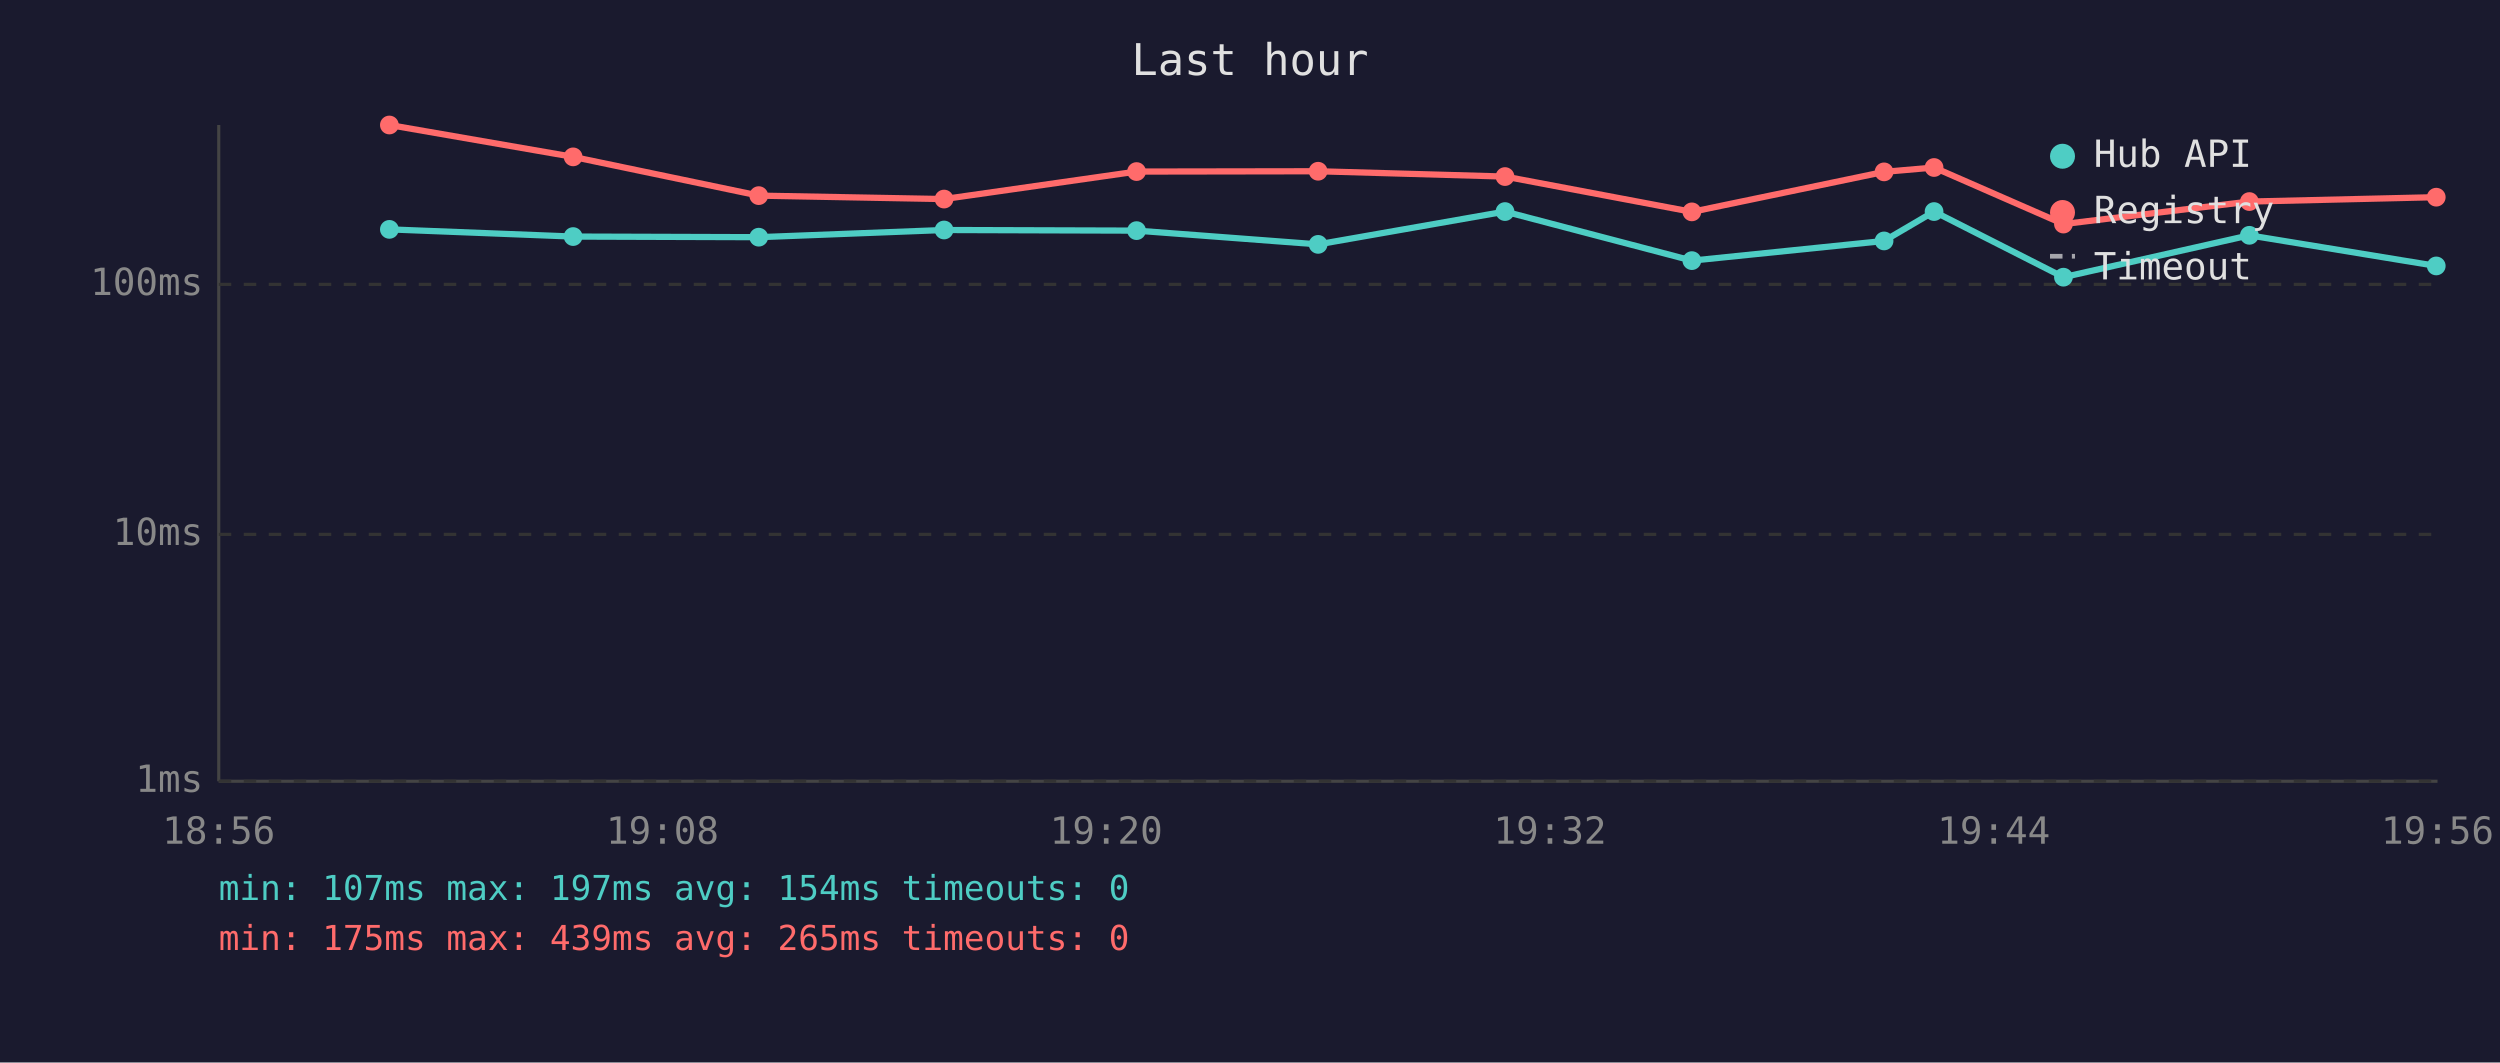
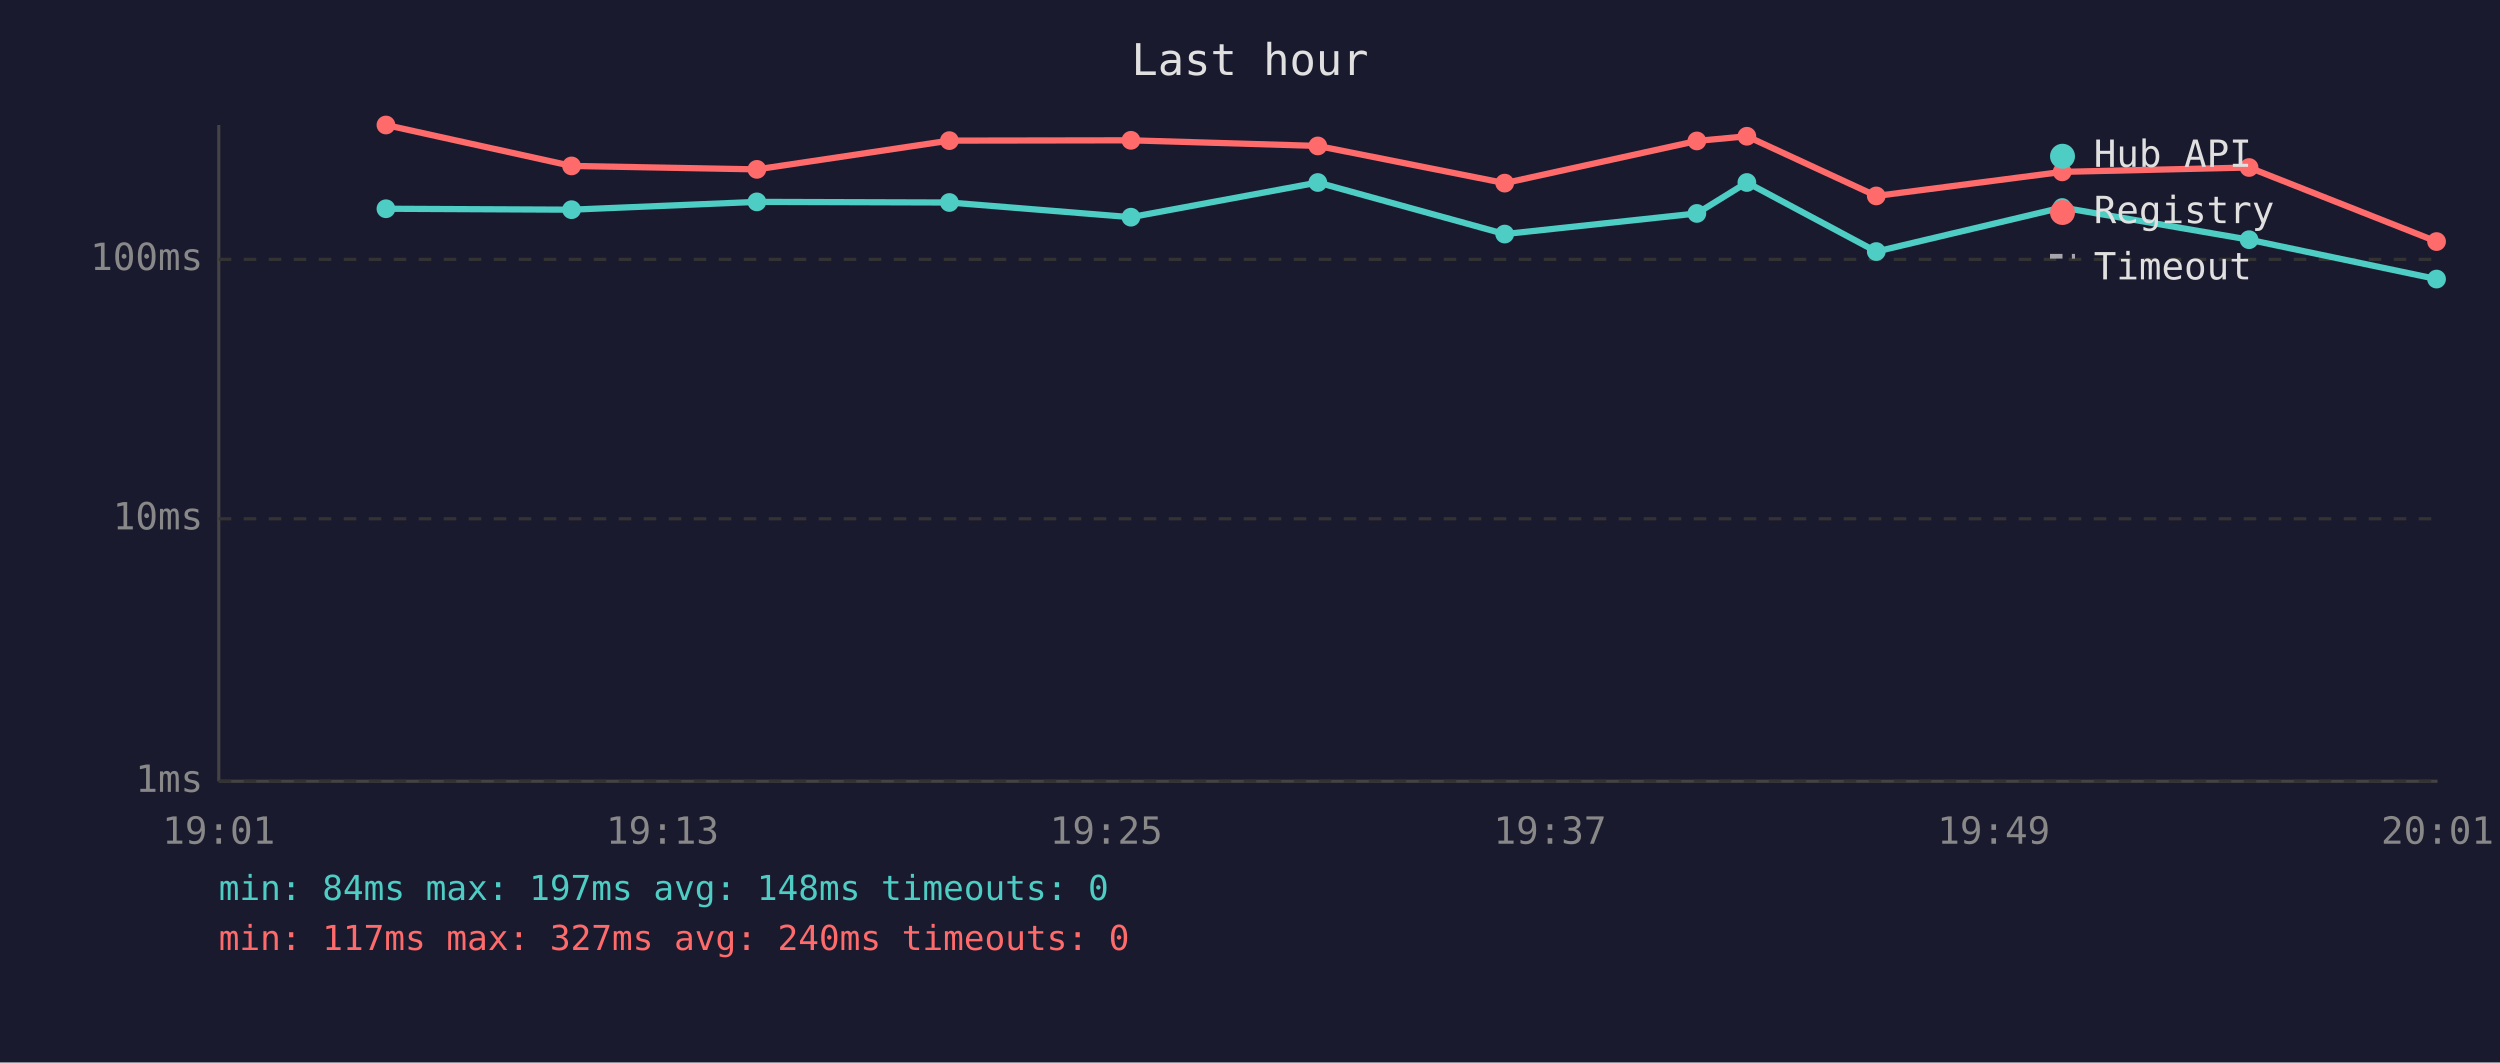
<svg xmlns="http://www.w3.org/2000/svg" viewBox="0 0 800 340" font-family="monospace" font-size="12">
  <rect width="800" height="340" fill="#1a1a2e" />
  <text x="400" y="24" fill="#e0e0e0" font-size="14" text-anchor="middle">Last hour</text>
  <line x1="70" y1="40" x2="70" y2="250" stroke="#444" stroke-width="1" />
  <line x1="70" y1="250" x2="780" y2="250" stroke="#444" stroke-width="1" />
  <line x1="70" y1="250" x2="780" y2="250" stroke="#333" stroke-width="1" stroke-dasharray="4" />
  <text x="65" y="250" fill="#888" text-anchor="end" dominant-baseline="middle">1ms</text>
-   <line x1="70" y1="171" x2="780" y2="171" stroke="#333" stroke-width="1" stroke-dasharray="4" />
-   <text x="65" y="171" fill="#888" text-anchor="end" dominant-baseline="middle">10ms</text>
-   <line x1="70" y1="91" x2="780" y2="91" stroke="#333" stroke-width="1" stroke-dasharray="4" />
-   <text x="65" y="91" fill="#888" text-anchor="end" dominant-baseline="middle">100ms</text>
-   <text x="70" y="270" fill="#888" text-anchor="middle">18:56</text>
-   <text x="212" y="270" fill="#888" text-anchor="middle">19:08</text>
-   <text x="354" y="270" fill="#888" text-anchor="middle">19:20</text>
-   <text x="496" y="270" fill="#888" text-anchor="middle">19:32</text>
-   <text x="638" y="270" fill="#888" text-anchor="middle">19:44</text>
-   <text x="780" y="270" fill="#888" text-anchor="middle">19:56</text>
-   <polyline points="124.6,73.4 183.4,75.7 242.8,75.9 302.1,73.6 363.7,73.8 421.8,78.2 481.6,67.7 541.4,83.4 602.9,77.1 618.9,67.7 660.3,88.7 719.8,75.3 779.6,85.1" fill="none" stroke="#4ecdc4" stroke-width="2" opacity="1" />
-   <circle cx="124.6" cy="73.4" r="3" fill="#4ecdc4" />
-   <circle cx="183.4" cy="75.7" r="3" fill="#4ecdc4" />
-   <circle cx="242.8" cy="75.9" r="3" fill="#4ecdc4" />
-   <circle cx="302.1" cy="73.6" r="3" fill="#4ecdc4" />
-   <circle cx="363.7" cy="73.8" r="3" fill="#4ecdc4" />
-   <circle cx="421.8" cy="78.2" r="3" fill="#4ecdc4" />
-   <circle cx="481.6" cy="67.7" r="3" fill="#4ecdc4" />
-   <circle cx="541.4" cy="83.4" r="3" fill="#4ecdc4" />
-   <circle cx="602.9" cy="77.1" r="3" fill="#4ecdc4" />
-   <circle cx="618.9" cy="67.7" r="3" fill="#4ecdc4" />
-   <circle cx="660.3" cy="88.7" r="3" fill="#4ecdc4" />
-   <circle cx="719.8" cy="75.3" r="3" fill="#4ecdc4" />
-   <circle cx="779.6" cy="85.1" r="3" fill="#4ecdc4" />
-   <polyline points="124.6,40.0 183.4,50.2 242.8,62.6 302.1,63.7 363.7,54.9 421.8,54.8 481.6,56.5 541.4,67.8 602.9,55.0 618.9,53.6 660.3,71.7 719.8,64.5 779.6,63.1" fill="none" stroke="#ff6b6b" stroke-width="2" opacity="1" />
-   <circle cx="124.6" cy="40.0" r="3" fill="#ff6b6b" />
-   <circle cx="183.4" cy="50.2" r="3" fill="#ff6b6b" />
-   <circle cx="242.8" cy="62.6" r="3" fill="#ff6b6b" />
-   <circle cx="302.1" cy="63.7" r="3" fill="#ff6b6b" />
-   <circle cx="363.7" cy="54.9" r="3" fill="#ff6b6b" />
-   <circle cx="421.8" cy="54.8" r="3" fill="#ff6b6b" />
-   <circle cx="481.6" cy="56.5" r="3" fill="#ff6b6b" />
-   <circle cx="541.4" cy="67.8" r="3" fill="#ff6b6b" />
-   <circle cx="602.9" cy="55.0" r="3" fill="#ff6b6b" />
-   <circle cx="618.9" cy="53.6" r="3" fill="#ff6b6b" />
-   <circle cx="660.3" cy="71.7" r="3" fill="#ff6b6b" />
-   <circle cx="719.8" cy="64.5" r="3" fill="#ff6b6b" />
-   <circle cx="779.6" cy="63.1" r="3" fill="#ff6b6b" />
+   <line x1="70" y1="166" x2="780" y2="166" stroke="#333" stroke-width="1" stroke-dasharray="4" />
+   <text x="65" y="166" fill="#888" text-anchor="end" dominant-baseline="middle">10ms</text>
+   <line x1="70" y1="83" x2="780" y2="83" stroke="#333" stroke-width="1" stroke-dasharray="4" />
+   <text x="65" y="83" fill="#888" text-anchor="end" dominant-baseline="middle">100ms</text>
+   <text x="70" y="270" fill="#888" text-anchor="middle">19:01</text>
+   <text x="212" y="270" fill="#888" text-anchor="middle">19:13</text>
+   <text x="354" y="270" fill="#888" text-anchor="middle">19:25</text>
+   <text x="496" y="270" fill="#888" text-anchor="middle">19:37</text>
+   <text x="638" y="270" fill="#888" text-anchor="middle">19:49</text>
+   <text x="780" y="270" fill="#888" text-anchor="middle">20:01</text>
+   <polyline points="123.5,66.8 182.9,67.1 242.2,64.6 303.8,64.8 361.9,69.5 421.7,58.4 481.5,74.9 543.0,68.3 559.0,58.4 600.4,80.5 659.9,66.4 719.7,76.7 779.7,89.3" fill="none" stroke="#4ecdc4" stroke-width="2" opacity="1" />
+   <circle cx="123.5" cy="66.8" r="3" fill="#4ecdc4" />
+   <circle cx="182.9" cy="67.1" r="3" fill="#4ecdc4" />
+   <circle cx="242.2" cy="64.6" r="3" fill="#4ecdc4" />
+   <circle cx="303.8" cy="64.8" r="3" fill="#4ecdc4" />
+   <circle cx="361.9" cy="69.5" r="3" fill="#4ecdc4" />
+   <circle cx="421.7" cy="58.4" r="3" fill="#4ecdc4" />
+   <circle cx="481.5" cy="74.9" r="3" fill="#4ecdc4" />
+   <circle cx="543.0" cy="68.3" r="3" fill="#4ecdc4" />
+   <circle cx="559.0" cy="58.4" r="3" fill="#4ecdc4" />
+   <circle cx="600.4" cy="80.5" r="3" fill="#4ecdc4" />
+   <circle cx="659.9" cy="66.4" r="3" fill="#4ecdc4" />
+   <circle cx="719.7" cy="76.7" r="3" fill="#4ecdc4" />
+   <circle cx="779.7" cy="89.3" r="3" fill="#4ecdc4" />
+   <polyline points="123.5,40.0 182.9,53.1 242.2,54.2 303.8,45.0 361.9,44.9 421.7,46.7 481.5,58.6 543.0,45.1 559.0,43.6 600.4,62.7 659.9,55.0 719.7,53.6 779.7,77.3" fill="none" stroke="#ff6b6b" stroke-width="2" opacity="1" />
+   <circle cx="123.5" cy="40.0" r="3" fill="#ff6b6b" />
+   <circle cx="182.9" cy="53.1" r="3" fill="#ff6b6b" />
+   <circle cx="242.2" cy="54.2" r="3" fill="#ff6b6b" />
+   <circle cx="303.8" cy="45.0" r="3" fill="#ff6b6b" />
+   <circle cx="361.9" cy="44.9" r="3" fill="#ff6b6b" />
+   <circle cx="421.7" cy="46.7" r="3" fill="#ff6b6b" />
+   <circle cx="481.5" cy="58.6" r="3" fill="#ff6b6b" />
+   <circle cx="543.0" cy="45.1" r="3" fill="#ff6b6b" />
+   <circle cx="559.0" cy="43.6" r="3" fill="#ff6b6b" />
+   <circle cx="600.4" cy="62.7" r="3" fill="#ff6b6b" />
+   <circle cx="659.9" cy="55.0" r="3" fill="#ff6b6b" />
+   <circle cx="719.7" cy="53.6" r="3" fill="#ff6b6b" />
+   <circle cx="779.7" cy="77.3" r="3" fill="#ff6b6b" />
  <circle cx="660" cy="50" r="4" fill="#4ecdc4" />
  <text x="670" y="50" fill="#e0e0e0" dominant-baseline="middle">Hub API</text>
  <circle cx="660" cy="68" r="4" fill="#ff6b6b" />
  <text x="670" y="68" fill="#e0e0e0" dominant-baseline="middle">Registry</text>
  <line x1="656" y1="82" x2="664" y2="82" stroke="#e0e0e0" stroke-width="1.5" stroke-dasharray="4,3" opacity="0.7" />
  <text x="670" y="86" fill="#e0e0e0" dominant-baseline="middle">Timeout</text>
-   <text x="70" y="288" fill="#4ecdc4" font-size="11">min: 107ms  max: 197ms  avg: 154ms  timeouts: 0</text>
-   <text x="70" y="304" fill="#ff6b6b" font-size="11">min: 175ms  max: 439ms  avg: 265ms  timeouts: 0</text>
+   <text x="70" y="288" fill="#4ecdc4" font-size="11">min: 84ms  max: 197ms  avg: 148ms  timeouts: 0</text>
+   <text x="70" y="304" fill="#ff6b6b" font-size="11">min: 117ms  max: 327ms  avg: 240ms  timeouts: 0</text>
</svg>
